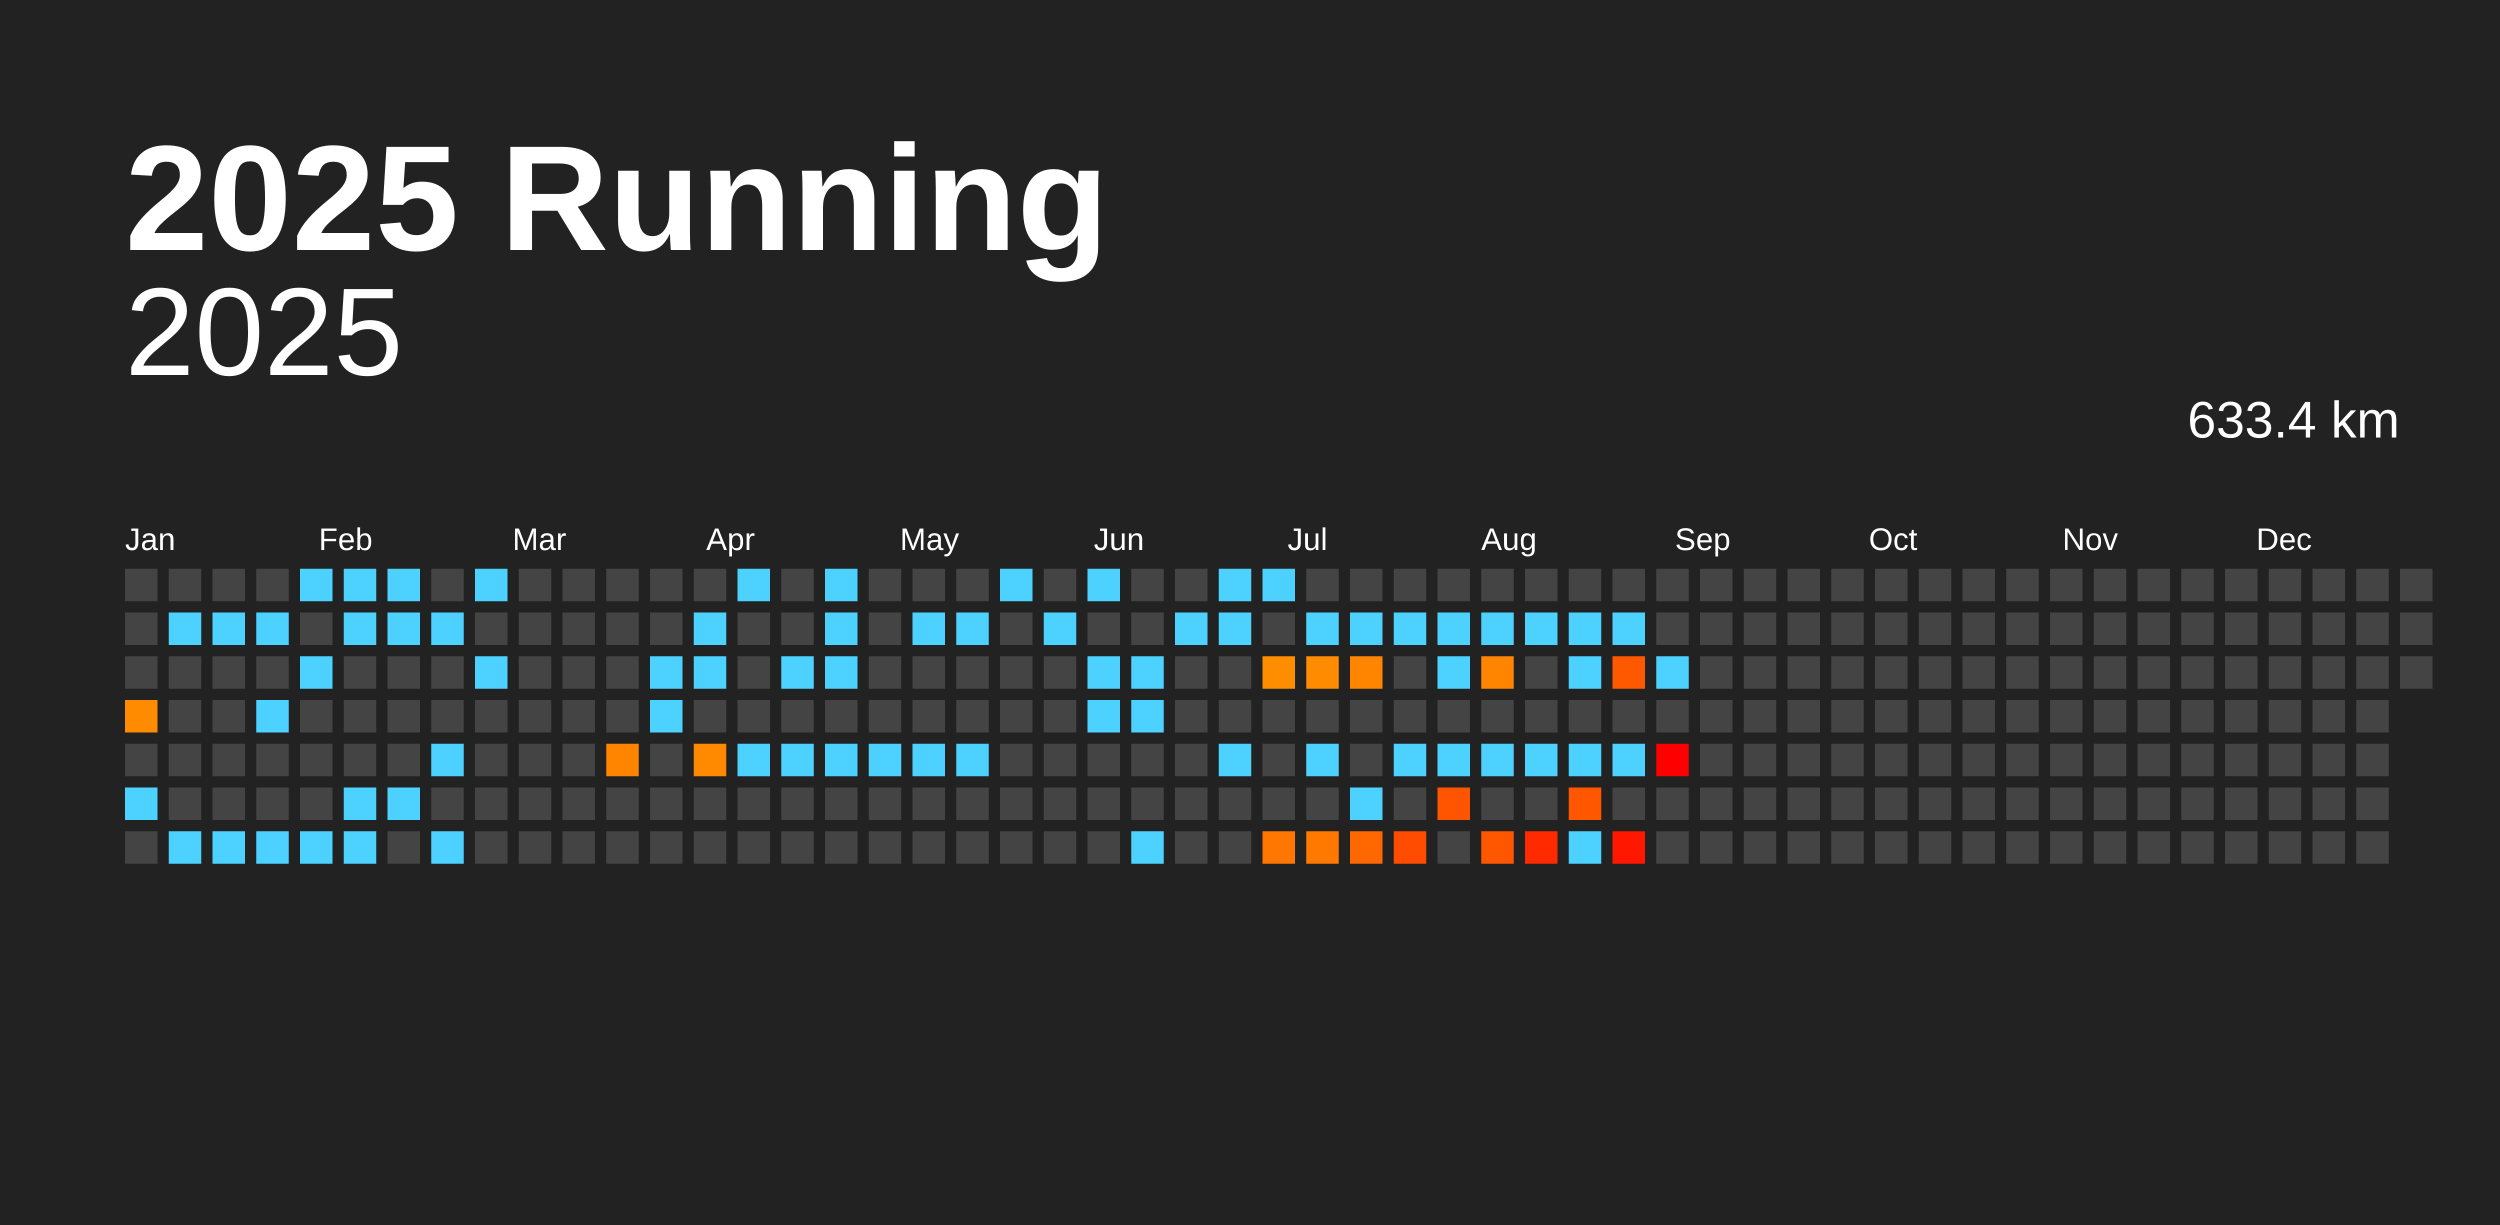
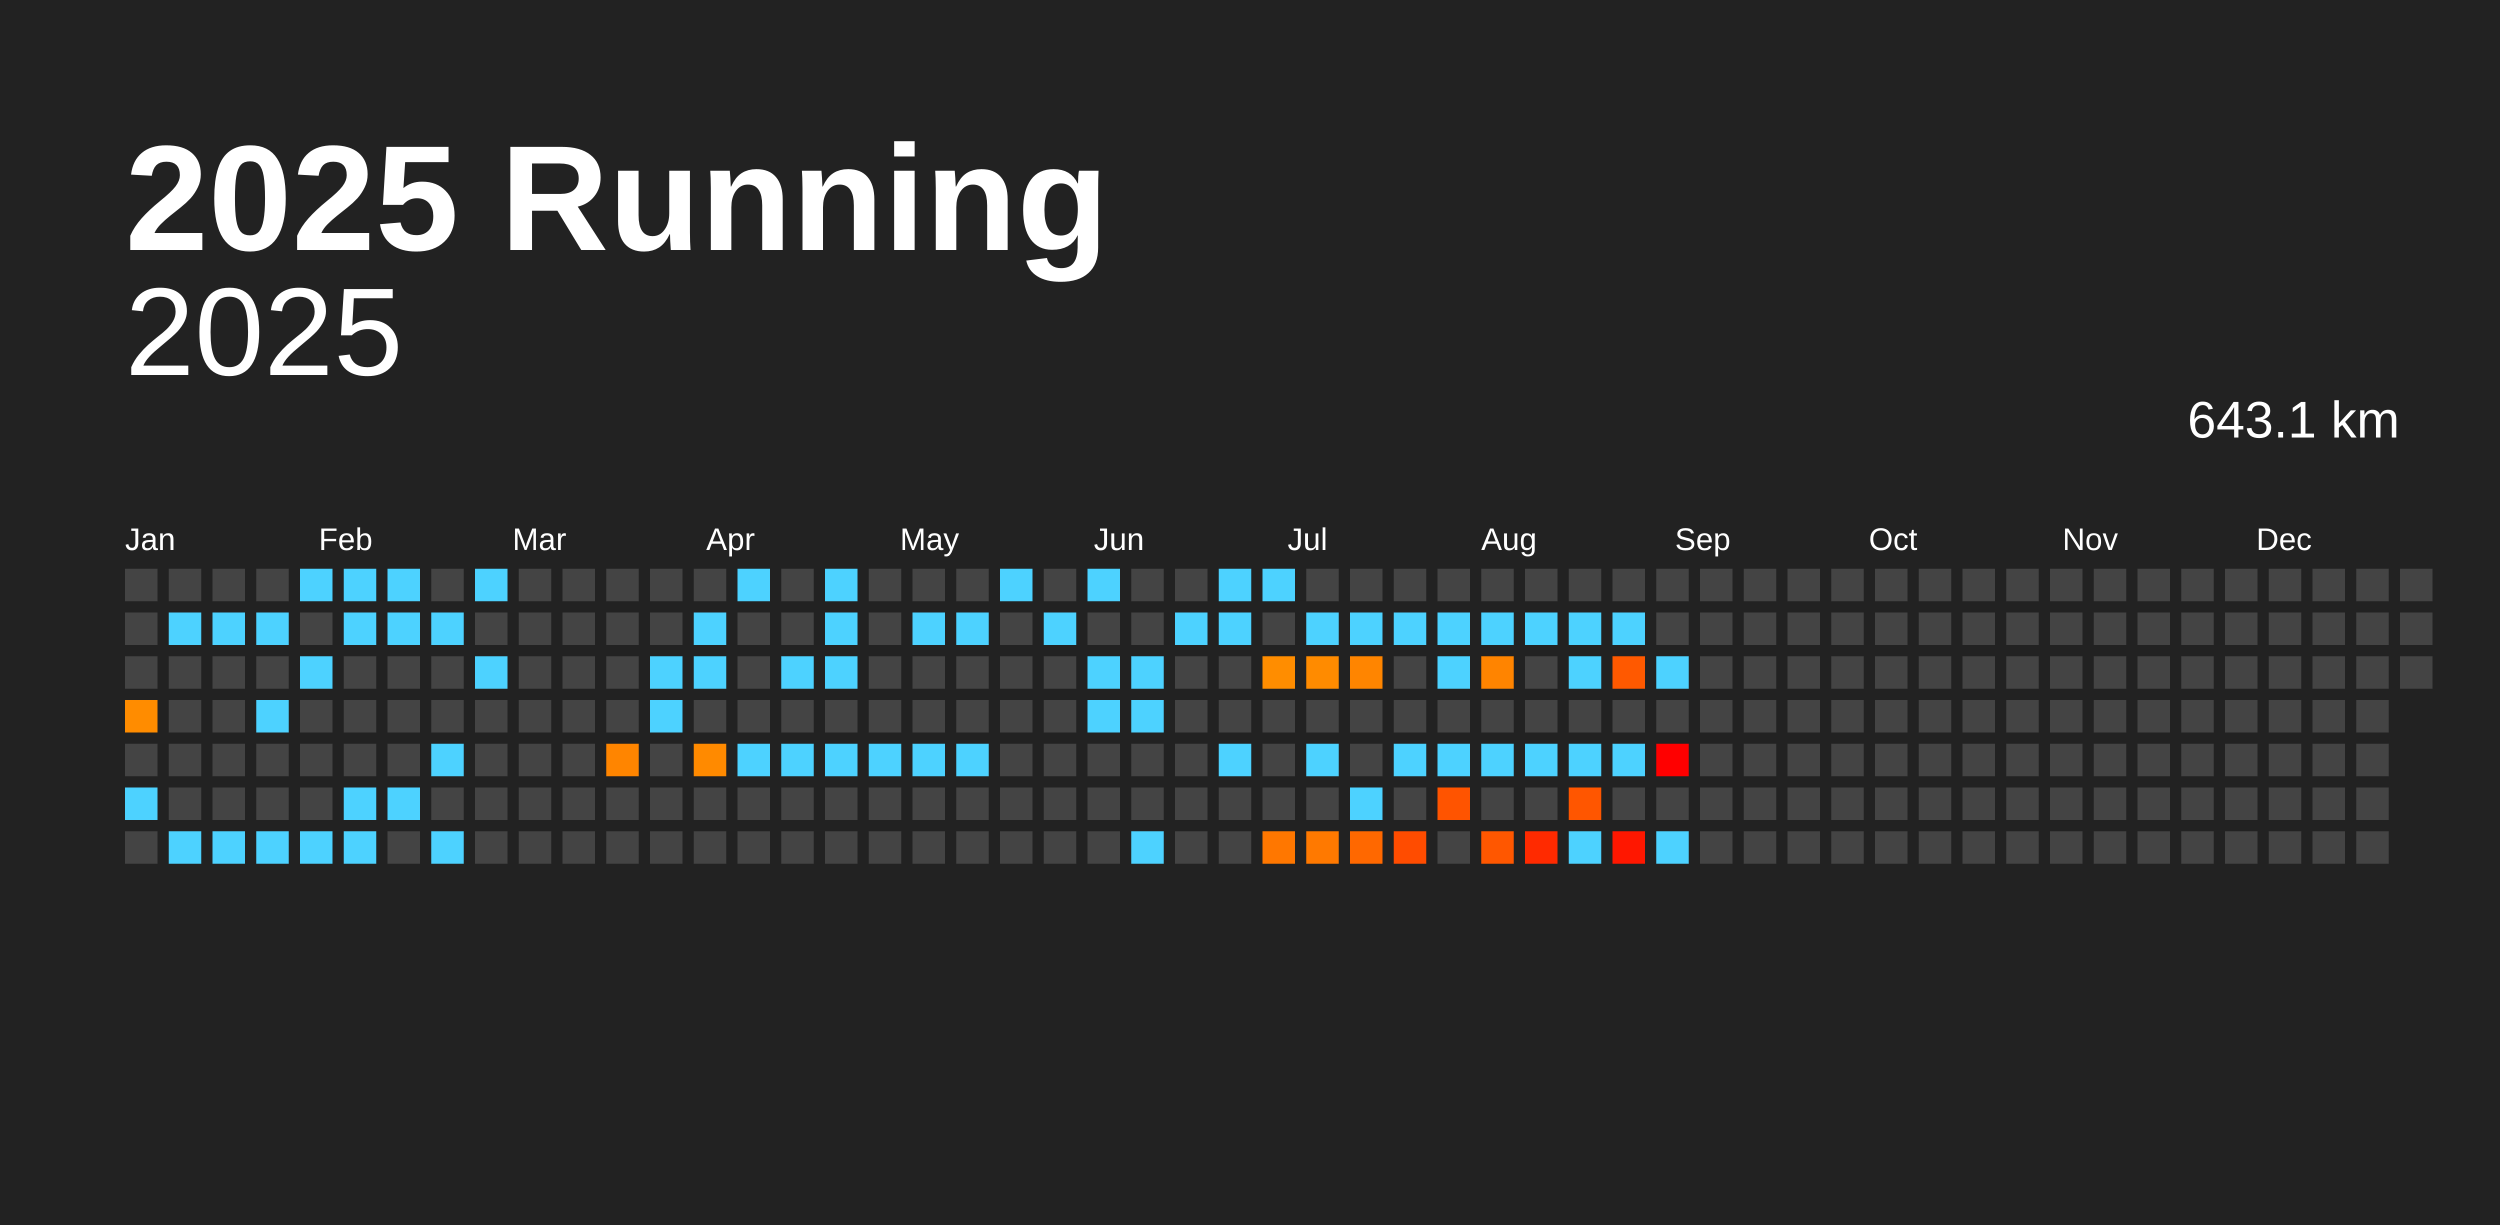
<svg xmlns="http://www.w3.org/2000/svg" baseProfile="full" height="98mm" version="1.1" viewBox="0,0,200,98" width="200mm">
  <defs />
  <rect fill="#222222" height="98" width="200" x="0" y="0" />
  <text fill="#FFFFFF" style="font-size:12px; font-family:Arial; font-weight:bold;" x="10" y="20">2025 Running</text>
  <text alignment-baseline="hanging" fill="#FFFFFF" style="font-size:10.0px; font-family:Arial;" x="10" y="30">2025</text>
-   <text alignment-baseline="hanging" fill="#FFFFFF" style="font-size:4.125px; font-family:Arial;" x="175" y="35">633.4 km</text>
+   <text alignment-baseline="hanging" fill="#FFFFFF" style="font-size:4.125px; font-family:Arial;" x="175" y="35">643.1 km</text>
  <text fill="#FFFFFF" style="font-size:2.5px; font-family:Arial" x="10.0" y="44">Jan</text>
  <text fill="#FFFFFF" style="font-size:2.5px; font-family:Arial" x="25.5" y="44">Feb</text>
  <text fill="#FFFFFF" style="font-size:2.5px; font-family:Arial" x="41.0" y="44">Mar</text>
  <text fill="#FFFFFF" style="font-size:2.5px; font-family:Arial" x="56.5" y="44">Apr</text>
  <text fill="#FFFFFF" style="font-size:2.5px; font-family:Arial" x="72.0" y="44">May</text>
  <text fill="#FFFFFF" style="font-size:2.5px; font-family:Arial" x="87.5" y="44">Jun</text>
  <text fill="#FFFFFF" style="font-size:2.5px; font-family:Arial" x="103.0" y="44">Jul</text>
  <text fill="#FFFFFF" style="font-size:2.5px; font-family:Arial" x="118.5" y="44">Aug</text>
  <text fill="#FFFFFF" style="font-size:2.5px; font-family:Arial" x="134.0" y="44">Sep</text>
  <text fill="#FFFFFF" style="font-size:2.5px; font-family:Arial" x="149.5" y="44">Oct</text>
  <text fill="#FFFFFF" style="font-size:2.5px; font-family:Arial" x="165.0" y="44">Nov</text>
  <text fill="#FFFFFF" style="font-size:2.5px; font-family:Arial" x="180.5" y="44">Dec</text>
  <rect fill="#444444" height="2.6" width="2.6" x="10.0" y="45.5" />
  <rect fill="#444444" height="2.6" width="2.6" x="10.0" y="49.0" />
  <rect fill="#444444" height="2.6" width="2.6" x="10.0" y="52.5" />
  <rect fill="#ff8c00" height="2.6" width="2.6" x="10.0" y="56.0" />
  <rect fill="#444444" height="2.6" width="2.6" x="10.0" y="59.5" />
  <rect fill="#4dd2ff" height="2.6" width="2.6" x="10.0" y="63.0" />
  <rect fill="#444444" height="2.6" width="2.6" x="10.0" y="66.5" />
  <rect fill="#444444" height="2.6" width="2.6" x="13.5" y="45.5" />
  <rect fill="#4dd2ff" height="2.6" width="2.6" x="13.5" y="49.0" />
  <rect fill="#444444" height="2.6" width="2.6" x="13.5" y="52.5" />
  <rect fill="#444444" height="2.6" width="2.6" x="13.5" y="56.0" />
  <rect fill="#444444" height="2.6" width="2.6" x="13.5" y="59.5" />
  <rect fill="#444444" height="2.6" width="2.6" x="13.5" y="63.0" />
  <rect fill="#4dd2ff" height="2.6" width="2.6" x="13.5" y="66.5" />
  <rect fill="#444444" height="2.6" width="2.6" x="17.0" y="45.5" />
  <rect fill="#4dd2ff" height="2.6" width="2.6" x="17.0" y="49.0" />
  <rect fill="#444444" height="2.6" width="2.6" x="17.0" y="52.5" />
  <rect fill="#444444" height="2.6" width="2.6" x="17.0" y="56.0" />
  <rect fill="#444444" height="2.6" width="2.6" x="17.0" y="59.5" />
  <rect fill="#444444" height="2.6" width="2.6" x="17.0" y="63.0" />
  <rect fill="#4dd2ff" height="2.6" width="2.6" x="17.0" y="66.5" />
  <rect fill="#444444" height="2.6" width="2.6" x="20.5" y="45.5" />
  <rect fill="#4dd2ff" height="2.6" width="2.6" x="20.5" y="49.0" />
  <rect fill="#444444" height="2.6" width="2.6" x="20.5" y="52.5" />
  <rect fill="#4dd2ff" height="2.6" width="2.6" x="20.5" y="56.0" />
  <rect fill="#444444" height="2.6" width="2.6" x="20.5" y="59.5" />
  <rect fill="#444444" height="2.6" width="2.6" x="20.5" y="63.0" />
  <rect fill="#4dd2ff" height="2.6" width="2.6" x="20.5" y="66.5" />
  <rect fill="#4dd2ff" height="2.6" width="2.6" x="24.0" y="45.5" />
  <rect fill="#444444" height="2.6" width="2.6" x="24.0" y="49.0" />
  <rect fill="#4dd2ff" height="2.6" width="2.6" x="24.0" y="52.5" />
  <rect fill="#444444" height="2.6" width="2.6" x="24.0" y="56.0" />
  <rect fill="#444444" height="2.6" width="2.6" x="24.0" y="59.5" />
  <rect fill="#444444" height="2.6" width="2.6" x="24.0" y="63.0" />
  <rect fill="#4dd2ff" height="2.6" width="2.6" x="24.0" y="66.5" />
  <rect fill="#4dd2ff" height="2.6" width="2.6" x="27.5" y="45.5" />
  <rect fill="#4dd2ff" height="2.6" width="2.6" x="27.5" y="49.0" />
  <rect fill="#444444" height="2.6" width="2.6" x="27.5" y="52.5" />
  <rect fill="#444444" height="2.6" width="2.6" x="27.5" y="56.0" />
  <rect fill="#444444" height="2.6" width="2.6" x="27.5" y="59.5" />
  <rect fill="#4dd2ff" height="2.6" width="2.6" x="27.5" y="63.0" />
  <rect fill="#4dd2ff" height="2.6" width="2.6" x="27.5" y="66.5" />
  <rect fill="#4dd2ff" height="2.6" width="2.6" x="31.0" y="45.5" />
  <rect fill="#4dd2ff" height="2.6" width="2.6" x="31.0" y="49.0" />
  <rect fill="#444444" height="2.6" width="2.6" x="31.0" y="52.5" />
  <rect fill="#444444" height="2.6" width="2.6" x="31.0" y="56.0" />
  <rect fill="#444444" height="2.6" width="2.6" x="31.0" y="59.5" />
  <rect fill="#4dd2ff" height="2.6" width="2.6" x="31.0" y="63.0" />
  <rect fill="#444444" height="2.6" width="2.6" x="31.0" y="66.5" />
  <rect fill="#444444" height="2.6" width="2.6" x="34.5" y="45.5" />
  <rect fill="#4dd2ff" height="2.6" width="2.6" x="34.5" y="49.0" />
  <rect fill="#444444" height="2.6" width="2.6" x="34.5" y="52.5" />
  <rect fill="#444444" height="2.6" width="2.6" x="34.5" y="56.0" />
  <rect fill="#4dd2ff" height="2.6" width="2.6" x="34.5" y="59.5" />
  <rect fill="#444444" height="2.6" width="2.6" x="34.5" y="63.0" />
  <rect fill="#4dd2ff" height="2.6" width="2.6" x="34.5" y="66.5" />
  <rect fill="#4dd2ff" height="2.6" width="2.6" x="38.0" y="45.5" />
  <rect fill="#444444" height="2.6" width="2.6" x="38.0" y="49.0" />
  <rect fill="#4dd2ff" height="2.6" width="2.6" x="38.0" y="52.5" />
  <rect fill="#444444" height="2.6" width="2.6" x="38.0" y="56.0" />
  <rect fill="#444444" height="2.6" width="2.6" x="38.0" y="59.5" />
  <rect fill="#444444" height="2.6" width="2.6" x="38.0" y="63.0" />
  <rect fill="#444444" height="2.6" width="2.6" x="38.0" y="66.5" />
  <rect fill="#444444" height="2.6" width="2.6" x="41.5" y="45.5" />
  <rect fill="#444444" height="2.6" width="2.6" x="41.5" y="49.0" />
  <rect fill="#444444" height="2.6" width="2.6" x="41.5" y="52.5" />
  <rect fill="#444444" height="2.6" width="2.6" x="41.5" y="56.0" />
  <rect fill="#444444" height="2.6" width="2.6" x="41.5" y="59.5" />
  <rect fill="#444444" height="2.6" width="2.6" x="41.5" y="63.0" />
  <rect fill="#444444" height="2.6" width="2.6" x="41.5" y="66.5" />
  <rect fill="#444444" height="2.6" width="2.6" x="45.0" y="45.5" />
  <rect fill="#444444" height="2.6" width="2.6" x="45.0" y="49.0" />
  <rect fill="#444444" height="2.6" width="2.6" x="45.0" y="52.5" />
  <rect fill="#444444" height="2.6" width="2.6" x="45.0" y="56.0" />
  <rect fill="#444444" height="2.6" width="2.6" x="45.0" y="59.5" />
  <rect fill="#444444" height="2.6" width="2.6" x="45.0" y="63.0" />
  <rect fill="#444444" height="2.6" width="2.6" x="45.0" y="66.5" />
  <rect fill="#444444" height="2.6" width="2.6" x="48.5" y="45.5" />
  <rect fill="#444444" height="2.6" width="2.6" x="48.5" y="49.0" />
  <rect fill="#444444" height="2.6" width="2.6" x="48.5" y="52.5" />
  <rect fill="#444444" height="2.6" width="2.6" x="48.5" y="56.0" />
  <rect fill="#ff8500" height="2.6" width="2.6" x="48.5" y="59.5" />
  <rect fill="#444444" height="2.6" width="2.6" x="48.5" y="63.0" />
  <rect fill="#444444" height="2.6" width="2.6" x="48.5" y="66.5" />
  <rect fill="#444444" height="2.6" width="2.6" x="52.0" y="45.5" />
  <rect fill="#444444" height="2.6" width="2.6" x="52.0" y="49.0" />
  <rect fill="#4dd2ff" height="2.6" width="2.6" x="52.0" y="52.5" />
  <rect fill="#4dd2ff" height="2.6" width="2.6" x="52.0" y="56.0" />
  <rect fill="#444444" height="2.6" width="2.6" x="52.0" y="59.5" />
  <rect fill="#444444" height="2.6" width="2.6" x="52.0" y="63.0" />
  <rect fill="#444444" height="2.6" width="2.6" x="52.0" y="66.5" />
  <rect fill="#444444" height="2.6" width="2.6" x="55.5" y="45.5" />
  <rect fill="#4dd2ff" height="2.6" width="2.6" x="55.5" y="49.0" />
  <rect fill="#4dd2ff" height="2.6" width="2.6" x="55.5" y="52.5" />
  <rect fill="#444444" height="2.6" width="2.6" x="55.5" y="56.0" />
  <rect fill="#ff8a00" height="2.6" width="2.6" x="55.5" y="59.5" />
  <rect fill="#444444" height="2.6" width="2.6" x="55.5" y="63.0" />
  <rect fill="#444444" height="2.6" width="2.6" x="55.5" y="66.5" />
  <rect fill="#4dd2ff" height="2.6" width="2.6" x="59.0" y="45.5" />
  <rect fill="#444444" height="2.6" width="2.6" x="59.0" y="49.0" />
  <rect fill="#444444" height="2.6" width="2.6" x="59.0" y="52.5" />
  <rect fill="#444444" height="2.6" width="2.6" x="59.0" y="56.0" />
  <rect fill="#4dd2ff" height="2.6" width="2.6" x="59.0" y="59.5" />
  <rect fill="#444444" height="2.6" width="2.6" x="59.0" y="63.0" />
  <rect fill="#444444" height="2.6" width="2.6" x="59.0" y="66.5" />
  <rect fill="#444444" height="2.6" width="2.6" x="62.5" y="45.5" />
  <rect fill="#444444" height="2.6" width="2.6" x="62.5" y="49.0" />
  <rect fill="#4dd2ff" height="2.6" width="2.6" x="62.5" y="52.5" />
  <rect fill="#444444" height="2.6" width="2.6" x="62.5" y="56.0" />
  <rect fill="#4dd2ff" height="2.6" width="2.6" x="62.5" y="59.5" />
  <rect fill="#444444" height="2.6" width="2.6" x="62.5" y="63.0" />
  <rect fill="#444444" height="2.6" width="2.6" x="62.5" y="66.5" />
  <rect fill="#4dd2ff" height="2.6" width="2.6" x="66.0" y="45.5" />
  <rect fill="#4dd2ff" height="2.6" width="2.6" x="66.0" y="49.0" />
  <rect fill="#4dd2ff" height="2.6" width="2.6" x="66.0" y="52.5" />
  <rect fill="#444444" height="2.6" width="2.6" x="66.0" y="56.0" />
  <rect fill="#4dd2ff" height="2.6" width="2.6" x="66.0" y="59.5" />
  <rect fill="#444444" height="2.6" width="2.6" x="66.0" y="63.0" />
  <rect fill="#444444" height="2.6" width="2.6" x="66.0" y="66.5" />
  <rect fill="#444444" height="2.6" width="2.6" x="69.5" y="45.5" />
  <rect fill="#444444" height="2.6" width="2.6" x="69.5" y="49.0" />
  <rect fill="#444444" height="2.6" width="2.6" x="69.5" y="52.5" />
  <rect fill="#444444" height="2.6" width="2.6" x="69.5" y="56.0" />
  <rect fill="#4dd2ff" height="2.6" width="2.6" x="69.5" y="59.5" />
  <rect fill="#444444" height="2.6" width="2.6" x="69.5" y="63.0" />
  <rect fill="#444444" height="2.6" width="2.6" x="69.5" y="66.5" />
  <rect fill="#444444" height="2.6" width="2.6" x="73.0" y="45.5" />
  <rect fill="#4dd2ff" height="2.6" width="2.6" x="73.0" y="49.0" />
  <rect fill="#444444" height="2.6" width="2.6" x="73.0" y="52.5" />
  <rect fill="#444444" height="2.6" width="2.6" x="73.0" y="56.0" />
  <rect fill="#4dd2ff" height="2.6" width="2.6" x="73.0" y="59.5" />
  <rect fill="#444444" height="2.6" width="2.6" x="73.0" y="63.0" />
  <rect fill="#444444" height="2.6" width="2.6" x="73.0" y="66.5" />
  <rect fill="#444444" height="2.6" width="2.6" x="76.5" y="45.5" />
  <rect fill="#4dd2ff" height="2.6" width="2.6" x="76.5" y="49.0" />
  <rect fill="#444444" height="2.6" width="2.6" x="76.5" y="52.5" />
  <rect fill="#444444" height="2.6" width="2.6" x="76.5" y="56.0" />
  <rect fill="#4dd2ff" height="2.6" width="2.6" x="76.5" y="59.5" />
  <rect fill="#444444" height="2.6" width="2.6" x="76.5" y="63.0" />
  <rect fill="#444444" height="2.6" width="2.6" x="76.5" y="66.5" />
  <rect fill="#4dd2ff" height="2.6" width="2.6" x="80.0" y="45.5" />
  <rect fill="#444444" height="2.6" width="2.6" x="80.0" y="49.0" />
  <rect fill="#444444" height="2.6" width="2.6" x="80.0" y="52.5" />
  <rect fill="#444444" height="2.6" width="2.6" x="80.0" y="56.0" />
  <rect fill="#444444" height="2.6" width="2.6" x="80.0" y="59.5" />
  <rect fill="#444444" height="2.6" width="2.6" x="80.0" y="63.0" />
  <rect fill="#444444" height="2.6" width="2.6" x="80.0" y="66.5" />
  <rect fill="#444444" height="2.6" width="2.6" x="83.5" y="45.5" />
  <rect fill="#4dd2ff" height="2.6" width="2.6" x="83.5" y="49.0" />
  <rect fill="#444444" height="2.6" width="2.6" x="83.5" y="52.5" />
  <rect fill="#444444" height="2.6" width="2.6" x="83.5" y="56.0" />
  <rect fill="#444444" height="2.6" width="2.6" x="83.5" y="59.5" />
  <rect fill="#444444" height="2.6" width="2.6" x="83.5" y="63.0" />
  <rect fill="#444444" height="2.6" width="2.6" x="83.5" y="66.5" />
  <rect fill="#4dd2ff" height="2.6" width="2.6" x="87.0" y="45.5" />
  <rect fill="#444444" height="2.6" width="2.6" x="87.0" y="49.0" />
  <rect fill="#4dd2ff" height="2.6" width="2.6" x="87.0" y="52.5" />
  <rect fill="#4dd2ff" height="2.6" width="2.6" x="87.0" y="56.0" />
  <rect fill="#444444" height="2.6" width="2.6" x="87.0" y="59.5" />
  <rect fill="#444444" height="2.6" width="2.6" x="87.0" y="63.0" />
  <rect fill="#444444" height="2.6" width="2.6" x="87.0" y="66.5" />
  <rect fill="#444444" height="2.6" width="2.6" x="90.5" y="45.5" />
  <rect fill="#444444" height="2.6" width="2.6" x="90.5" y="49.0" />
  <rect fill="#4dd2ff" height="2.6" width="2.6" x="90.5" y="52.5" />
  <rect fill="#4dd2ff" height="2.6" width="2.6" x="90.5" y="56.0" />
  <rect fill="#444444" height="2.6" width="2.6" x="90.5" y="59.5" />
  <rect fill="#444444" height="2.6" width="2.6" x="90.5" y="63.0" />
  <rect fill="#4dd2ff" height="2.6" width="2.6" x="90.5" y="66.5" />
  <rect fill="#444444" height="2.6" width="2.6" x="94.0" y="45.5" />
  <rect fill="#4dd2ff" height="2.6" width="2.6" x="94.0" y="49.0" />
  <rect fill="#444444" height="2.6" width="2.6" x="94.0" y="52.5" />
  <rect fill="#444444" height="2.6" width="2.6" x="94.0" y="56.0" />
  <rect fill="#444444" height="2.6" width="2.6" x="94.0" y="59.5" />
  <rect fill="#444444" height="2.6" width="2.6" x="94.0" y="63.0" />
  <rect fill="#444444" height="2.6" width="2.6" x="94.0" y="66.5" />
  <rect fill="#4dd2ff" height="2.6" width="2.6" x="97.5" y="45.5" />
  <rect fill="#4dd2ff" height="2.6" width="2.6" x="97.5" y="49.0" />
  <rect fill="#444444" height="2.6" width="2.6" x="97.5" y="52.5" />
  <rect fill="#444444" height="2.6" width="2.6" x="97.5" y="56.0" />
  <rect fill="#4dd2ff" height="2.6" width="2.6" x="97.5" y="59.5" />
  <rect fill="#444444" height="2.6" width="2.6" x="97.5" y="63.0" />
  <rect fill="#444444" height="2.6" width="2.6" x="97.5" y="66.5" />
  <rect fill="#4dd2ff" height="2.6" width="2.6" x="101.0" y="45.5" />
  <rect fill="#444444" height="2.6" width="2.6" x="101.0" y="49.0" />
  <rect fill="#ff8d00" height="2.6" width="2.6" x="101.0" y="52.5" />
  <rect fill="#444444" height="2.6" width="2.6" x="101.0" y="56.0" />
  <rect fill="#444444" height="2.6" width="2.6" x="101.0" y="59.5" />
  <rect fill="#444444" height="2.6" width="2.6" x="101.0" y="63.0" />
  <rect fill="#ff7700" height="2.6" width="2.6" x="101.0" y="66.5" />
  <rect fill="#444444" height="2.6" width="2.6" x="104.5" y="45.5" />
  <rect fill="#4dd2ff" height="2.6" width="2.6" x="104.5" y="49.0" />
  <rect fill="#ff8b00" height="2.6" width="2.6" x="104.5" y="52.5" />
  <rect fill="#444444" height="2.6" width="2.6" x="104.5" y="56.0" />
  <rect fill="#4dd2ff" height="2.6" width="2.6" x="104.5" y="59.5" />
  <rect fill="#444444" height="2.6" width="2.6" x="104.5" y="63.0" />
  <rect fill="#ff7900" height="2.6" width="2.6" x="104.5" y="66.5" />
  <rect fill="#444444" height="2.6" width="2.6" x="108.0" y="45.5" />
  <rect fill="#4dd2ff" height="2.6" width="2.6" x="108.0" y="49.0" />
  <rect fill="#ff8500" height="2.6" width="2.6" x="108.0" y="52.5" />
  <rect fill="#444444" height="2.6" width="2.6" x="108.0" y="56.0" />
  <rect fill="#444444" height="2.6" width="2.6" x="108.0" y="59.5" />
  <rect fill="#4dd2ff" height="2.6" width="2.6" x="108.0" y="63.0" />
  <rect fill="#ff6800" height="2.6" width="2.6" x="108.0" y="66.5" />
  <rect fill="#444444" height="2.6" width="2.6" x="111.5" y="45.5" />
  <rect fill="#4dd2ff" height="2.6" width="2.6" x="111.5" y="49.0" />
  <rect fill="#444444" height="2.6" width="2.6" x="111.5" y="52.5" />
  <rect fill="#444444" height="2.6" width="2.6" x="111.5" y="56.0" />
  <rect fill="#4dd2ff" height="2.6" width="2.6" x="111.5" y="59.5" />
  <rect fill="#444444" height="2.6" width="2.6" x="111.5" y="63.0" />
  <rect fill="#ff4c00" height="2.6" width="2.6" x="111.5" y="66.5" />
  <rect fill="#444444" height="2.6" width="2.6" x="115.0" y="45.5" />
  <rect fill="#4dd2ff" height="2.6" width="2.6" x="115.0" y="49.0" />
  <rect fill="#4dd2ff" height="2.6" width="2.6" x="115.0" y="52.5" />
  <rect fill="#444444" height="2.6" width="2.6" x="115.0" y="56.0" />
  <rect fill="#4dd2ff" height="2.6" width="2.6" x="115.0" y="59.5" />
  <rect fill="#ff5400" height="2.6" width="2.6" x="115.0" y="63.0" />
  <rect fill="#444444" height="2.6" width="2.6" x="115.0" y="66.5" />
  <rect fill="#444444" height="2.6" width="2.6" x="118.5" y="45.5" />
  <rect fill="#4dd2ff" height="2.6" width="2.6" x="118.5" y="49.0" />
  <rect fill="#ff8400" height="2.6" width="2.6" x="118.5" y="52.5" />
  <rect fill="#444444" height="2.6" width="2.6" x="118.5" y="56.0" />
  <rect fill="#4dd2ff" height="2.6" width="2.6" x="118.5" y="59.5" />
  <rect fill="#444444" height="2.6" width="2.6" x="118.5" y="63.0" />
  <rect fill="#ff5700" height="2.6" width="2.6" x="118.5" y="66.5" />
  <rect fill="#444444" height="2.6" width="2.6" x="122.0" y="45.5" />
  <rect fill="#4dd2ff" height="2.6" width="2.6" x="122.0" y="49.0" />
  <rect fill="#444444" height="2.6" width="2.6" x="122.0" y="52.5" />
  <rect fill="#444444" height="2.6" width="2.6" x="122.0" y="56.0" />
  <rect fill="#4dd2ff" height="2.6" width="2.6" x="122.0" y="59.5" />
  <rect fill="#444444" height="2.6" width="2.6" x="122.0" y="63.0" />
  <rect fill="#ff2a00" height="2.6" width="2.6" x="122.0" y="66.5" />
  <rect fill="#444444" height="2.6" width="2.6" x="125.5" y="45.5" />
  <rect fill="#4dd2ff" height="2.6" width="2.6" x="125.5" y="49.0" />
  <rect fill="#4dd2ff" height="2.6" width="2.6" x="125.5" y="52.5" />
  <rect fill="#444444" height="2.6" width="2.6" x="125.5" y="56.0" />
  <rect fill="#4dd2ff" height="2.6" width="2.6" x="125.5" y="59.5" />
  <rect fill="#ff5600" height="2.6" width="2.6" x="125.5" y="63.0" />
  <rect fill="#4dd2ff" height="2.6" width="2.6" x="125.5" y="66.5" />
  <rect fill="#444444" height="2.6" width="2.6" x="129.0" y="45.5" />
  <rect fill="#4dd2ff" height="2.6" width="2.6" x="129.0" y="49.0" />
  <rect fill="#ff5900" height="2.6" width="2.6" x="129.0" y="52.5" />
  <rect fill="#444444" height="2.6" width="2.6" x="129.0" y="56.0" />
  <rect fill="#4dd2ff" height="2.6" width="2.6" x="129.0" y="59.5" />
  <rect fill="#444444" height="2.6" width="2.6" x="129.0" y="63.0" />
  <rect fill="#ff1700" height="2.6" width="2.6" x="129.0" y="66.5" />
  <rect fill="#444444" height="2.6" width="2.6" x="132.5" y="45.5" />
  <rect fill="#444444" height="2.6" width="2.6" x="132.5" y="49.0" />
  <rect fill="#4dd2ff" height="2.6" width="2.6" x="132.5" y="52.5" />
  <rect fill="#444444" height="2.6" width="2.6" x="132.5" y="56.0" />
  <rect fill="red" height="2.6" width="2.6" x="132.5" y="59.5" />
  <rect fill="#444444" height="2.6" width="2.6" x="132.5" y="63.0" />
-   <rect fill="#444444" height="2.6" width="2.6" x="132.5" y="66.5" />
+   <rect fill="#4dd2ff" height="2.6" width="2.6" x="132.5" y="66.5" />
  <rect fill="#444444" height="2.6" width="2.6" x="136.0" y="45.5" />
  <rect fill="#444444" height="2.6" width="2.6" x="136.0" y="49.0" />
  <rect fill="#444444" height="2.6" width="2.6" x="136.0" y="52.5" />
  <rect fill="#444444" height="2.6" width="2.6" x="136.0" y="56.0" />
  <rect fill="#444444" height="2.6" width="2.6" x="136.0" y="59.5" />
  <rect fill="#444444" height="2.6" width="2.6" x="136.0" y="63.0" />
  <rect fill="#444444" height="2.6" width="2.6" x="136.0" y="66.5" />
  <rect fill="#444444" height="2.6" width="2.6" x="139.5" y="45.5" />
  <rect fill="#444444" height="2.6" width="2.6" x="139.5" y="49.0" />
  <rect fill="#444444" height="2.6" width="2.6" x="139.5" y="52.5" />
  <rect fill="#444444" height="2.6" width="2.6" x="139.5" y="56.0" />
  <rect fill="#444444" height="2.6" width="2.6" x="139.5" y="59.5" />
  <rect fill="#444444" height="2.6" width="2.6" x="139.5" y="63.0" />
  <rect fill="#444444" height="2.6" width="2.6" x="139.5" y="66.5" />
  <rect fill="#444444" height="2.6" width="2.6" x="143.0" y="45.5" />
  <rect fill="#444444" height="2.6" width="2.6" x="143.0" y="49.0" />
  <rect fill="#444444" height="2.6" width="2.6" x="143.0" y="52.5" />
  <rect fill="#444444" height="2.6" width="2.6" x="143.0" y="56.0" />
  <rect fill="#444444" height="2.6" width="2.6" x="143.0" y="59.5" />
  <rect fill="#444444" height="2.6" width="2.6" x="143.0" y="63.0" />
  <rect fill="#444444" height="2.6" width="2.6" x="143.0" y="66.5" />
  <rect fill="#444444" height="2.6" width="2.6" x="146.5" y="45.5" />
  <rect fill="#444444" height="2.6" width="2.6" x="146.5" y="49.0" />
  <rect fill="#444444" height="2.6" width="2.6" x="146.5" y="52.5" />
  <rect fill="#444444" height="2.6" width="2.6" x="146.5" y="56.0" />
  <rect fill="#444444" height="2.6" width="2.6" x="146.5" y="59.5" />
  <rect fill="#444444" height="2.6" width="2.6" x="146.5" y="63.0" />
  <rect fill="#444444" height="2.6" width="2.6" x="146.5" y="66.5" />
  <rect fill="#444444" height="2.6" width="2.6" x="150.0" y="45.5" />
  <rect fill="#444444" height="2.6" width="2.6" x="150.0" y="49.0" />
  <rect fill="#444444" height="2.6" width="2.6" x="150.0" y="52.5" />
  <rect fill="#444444" height="2.6" width="2.6" x="150.0" y="56.0" />
  <rect fill="#444444" height="2.6" width="2.6" x="150.0" y="59.5" />
  <rect fill="#444444" height="2.6" width="2.6" x="150.0" y="63.0" />
  <rect fill="#444444" height="2.6" width="2.6" x="150.0" y="66.5" />
  <rect fill="#444444" height="2.6" width="2.6" x="153.5" y="45.5" />
  <rect fill="#444444" height="2.6" width="2.6" x="153.5" y="49.0" />
  <rect fill="#444444" height="2.6" width="2.6" x="153.5" y="52.5" />
  <rect fill="#444444" height="2.6" width="2.6" x="153.5" y="56.0" />
  <rect fill="#444444" height="2.6" width="2.6" x="153.5" y="59.5" />
  <rect fill="#444444" height="2.6" width="2.6" x="153.5" y="63.0" />
  <rect fill="#444444" height="2.6" width="2.6" x="153.5" y="66.5" />
  <rect fill="#444444" height="2.6" width="2.6" x="157.0" y="45.5" />
  <rect fill="#444444" height="2.6" width="2.6" x="157.0" y="49.0" />
  <rect fill="#444444" height="2.6" width="2.6" x="157.0" y="52.5" />
  <rect fill="#444444" height="2.6" width="2.6" x="157.0" y="56.0" />
  <rect fill="#444444" height="2.6" width="2.6" x="157.0" y="59.5" />
  <rect fill="#444444" height="2.6" width="2.6" x="157.0" y="63.0" />
  <rect fill="#444444" height="2.6" width="2.6" x="157.0" y="66.5" />
  <rect fill="#444444" height="2.6" width="2.6" x="160.5" y="45.5" />
  <rect fill="#444444" height="2.6" width="2.6" x="160.5" y="49.0" />
  <rect fill="#444444" height="2.6" width="2.6" x="160.5" y="52.5" />
  <rect fill="#444444" height="2.6" width="2.6" x="160.5" y="56.0" />
  <rect fill="#444444" height="2.6" width="2.6" x="160.5" y="59.5" />
  <rect fill="#444444" height="2.6" width="2.6" x="160.5" y="63.0" />
  <rect fill="#444444" height="2.6" width="2.6" x="160.5" y="66.5" />
  <rect fill="#444444" height="2.6" width="2.6" x="164.0" y="45.5" />
  <rect fill="#444444" height="2.6" width="2.6" x="164.0" y="49.0" />
  <rect fill="#444444" height="2.6" width="2.6" x="164.0" y="52.5" />
  <rect fill="#444444" height="2.6" width="2.6" x="164.0" y="56.0" />
  <rect fill="#444444" height="2.6" width="2.6" x="164.0" y="59.5" />
  <rect fill="#444444" height="2.6" width="2.6" x="164.0" y="63.0" />
  <rect fill="#444444" height="2.6" width="2.6" x="164.0" y="66.5" />
  <rect fill="#444444" height="2.6" width="2.6" x="167.5" y="45.5" />
  <rect fill="#444444" height="2.6" width="2.6" x="167.5" y="49.0" />
  <rect fill="#444444" height="2.6" width="2.6" x="167.5" y="52.5" />
  <rect fill="#444444" height="2.6" width="2.6" x="167.5" y="56.0" />
  <rect fill="#444444" height="2.6" width="2.6" x="167.5" y="59.5" />
  <rect fill="#444444" height="2.6" width="2.6" x="167.5" y="63.0" />
  <rect fill="#444444" height="2.6" width="2.6" x="167.5" y="66.5" />
  <rect fill="#444444" height="2.6" width="2.6" x="171.0" y="45.5" />
  <rect fill="#444444" height="2.6" width="2.6" x="171.0" y="49.0" />
  <rect fill="#444444" height="2.6" width="2.6" x="171.0" y="52.5" />
  <rect fill="#444444" height="2.6" width="2.6" x="171.0" y="56.0" />
  <rect fill="#444444" height="2.6" width="2.6" x="171.0" y="59.5" />
  <rect fill="#444444" height="2.6" width="2.6" x="171.0" y="63.0" />
  <rect fill="#444444" height="2.6" width="2.6" x="171.0" y="66.5" />
  <rect fill="#444444" height="2.6" width="2.6" x="174.5" y="45.5" />
  <rect fill="#444444" height="2.6" width="2.6" x="174.5" y="49.0" />
  <rect fill="#444444" height="2.6" width="2.6" x="174.5" y="52.5" />
  <rect fill="#444444" height="2.6" width="2.6" x="174.5" y="56.0" />
  <rect fill="#444444" height="2.6" width="2.6" x="174.5" y="59.5" />
  <rect fill="#444444" height="2.6" width="2.6" x="174.5" y="63.0" />
  <rect fill="#444444" height="2.6" width="2.6" x="174.5" y="66.5" />
  <rect fill="#444444" height="2.6" width="2.6" x="178.0" y="45.5" />
  <rect fill="#444444" height="2.6" width="2.6" x="178.0" y="49.0" />
  <rect fill="#444444" height="2.6" width="2.6" x="178.0" y="52.5" />
  <rect fill="#444444" height="2.6" width="2.6" x="178.0" y="56.0" />
  <rect fill="#444444" height="2.6" width="2.6" x="178.0" y="59.5" />
  <rect fill="#444444" height="2.6" width="2.6" x="178.0" y="63.0" />
  <rect fill="#444444" height="2.6" width="2.6" x="178.0" y="66.5" />
  <rect fill="#444444" height="2.6" width="2.6" x="181.5" y="45.5" />
  <rect fill="#444444" height="2.6" width="2.6" x="181.5" y="49.0" />
  <rect fill="#444444" height="2.6" width="2.6" x="181.5" y="52.5" />
  <rect fill="#444444" height="2.6" width="2.6" x="181.5" y="56.0" />
  <rect fill="#444444" height="2.6" width="2.6" x="181.5" y="59.5" />
  <rect fill="#444444" height="2.6" width="2.6" x="181.5" y="63.0" />
  <rect fill="#444444" height="2.6" width="2.6" x="181.5" y="66.5" />
  <rect fill="#444444" height="2.6" width="2.6" x="185.0" y="45.5" />
  <rect fill="#444444" height="2.6" width="2.6" x="185.0" y="49.0" />
  <rect fill="#444444" height="2.6" width="2.6" x="185.0" y="52.5" />
  <rect fill="#444444" height="2.6" width="2.6" x="185.0" y="56.0" />
  <rect fill="#444444" height="2.6" width="2.6" x="185.0" y="59.5" />
  <rect fill="#444444" height="2.6" width="2.6" x="185.0" y="63.0" />
  <rect fill="#444444" height="2.6" width="2.6" x="185.0" y="66.5" />
  <rect fill="#444444" height="2.6" width="2.6" x="188.5" y="45.5" />
  <rect fill="#444444" height="2.6" width="2.6" x="188.5" y="49.0" />
  <rect fill="#444444" height="2.6" width="2.6" x="188.5" y="52.5" />
  <rect fill="#444444" height="2.6" width="2.6" x="188.5" y="56.0" />
  <rect fill="#444444" height="2.6" width="2.6" x="188.5" y="59.5" />
  <rect fill="#444444" height="2.6" width="2.6" x="188.5" y="63.0" />
  <rect fill="#444444" height="2.6" width="2.6" x="188.5" y="66.5" />
  <rect fill="#444444" height="2.6" width="2.6" x="192.0" y="45.5" />
  <rect fill="#444444" height="2.6" width="2.6" x="192.0" y="49.0" />
  <rect fill="#444444" height="2.6" width="2.6" x="192.0" y="52.5" />
</svg>
